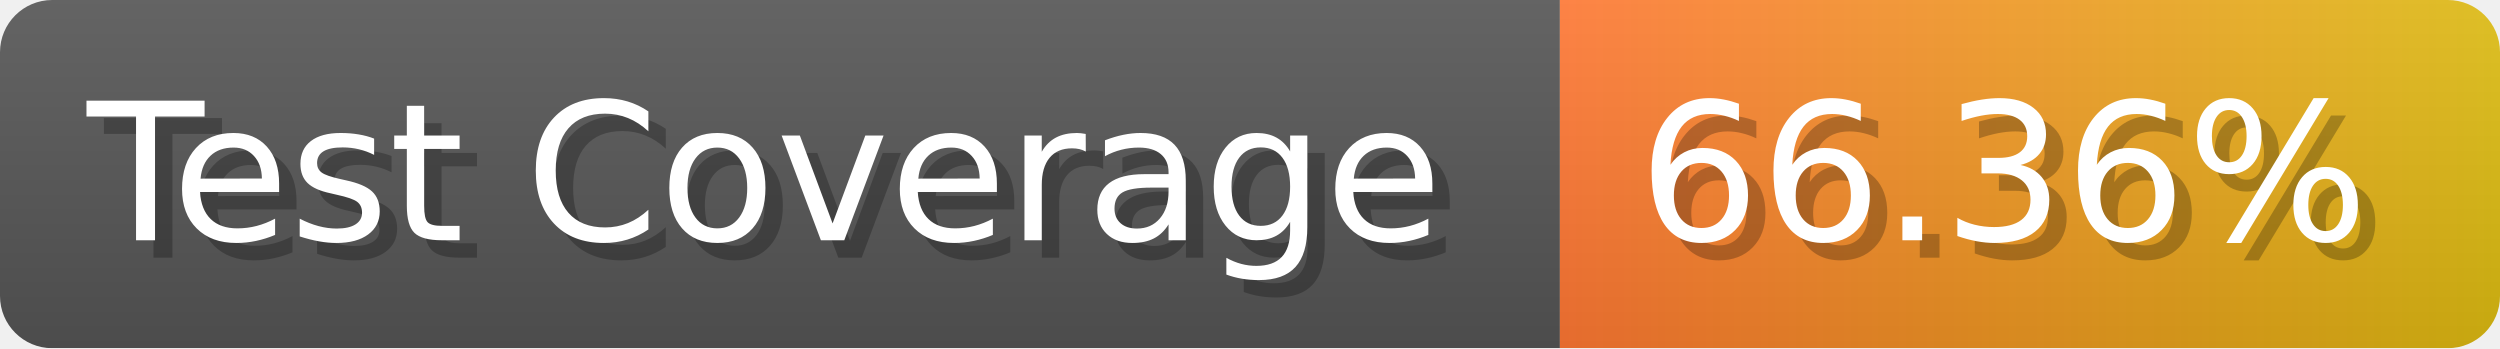
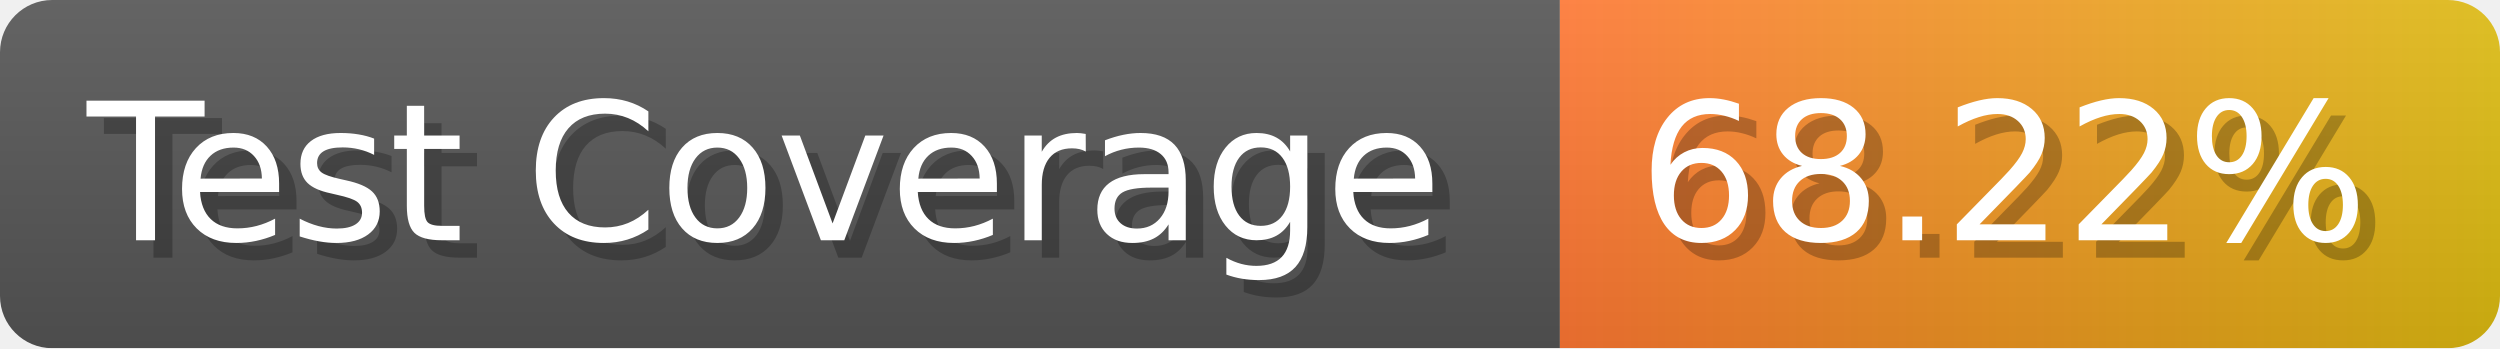
- <svg xmlns="http://www.w3.org/2000/svg" width="143.6" height="20" viewBox="0 0 1436 200" role="img" aria-label="Test Coverage: 66.36%">
+ <svg xmlns="http://www.w3.org/2000/svg" width="143.6" height="20" viewBox="0 0 1436 200" role="img" aria-label="Test Coverage: 68.22%">
  <linearGradient id="a" x2="0" y2="100%">
    <stop offset="0" stop-opacity=".1" stop-color="#EEE" />
    <stop offset="1" stop-opacity=".1" />
  </linearGradient>
  <mask id="m">
    <rect width="1436" height="200" rx="30" fill="#FFF" />
  </mask>
  <g mask="url(#m)">
    <rect width="896" height="200" fill="#555" />
    <rect width="540" height="200" fill="url(#x)" x="896" />
    <rect width="1436" height="200" fill="url(#a)" />
  </g>
  <g aria-hidden="true" fill="#fff" text-anchor="start" font-family="Verdana,DejaVu Sans,sans-serif" font-size="110">
    <text x="60" y="148" textLength="796" fill="#000" opacity="0.25">Test Coverage</text>
    <text x="50" y="138" textLength="796">Test Coverage</text>
-     <text x="951" y="148" textLength="440" fill="#000" opacity="0.25">66.36%</text>
-     <text x="941" y="138" textLength="440">66.36%</text>
+     <text x="951" y="148" textLength="440" fill="#000" opacity="0.25">68.22%</text>
+     <text x="941" y="138" textLength="440">68.22%</text>
  </g>
  <linearGradient id="x" x1="0%" y1="0%" x2="100%" y2="0%">
    <stop offset="0%" style="stop-color:#F73" />
    <stop offset="100%" style="stop-color:#DB1" />
  </linearGradient>
</svg>
